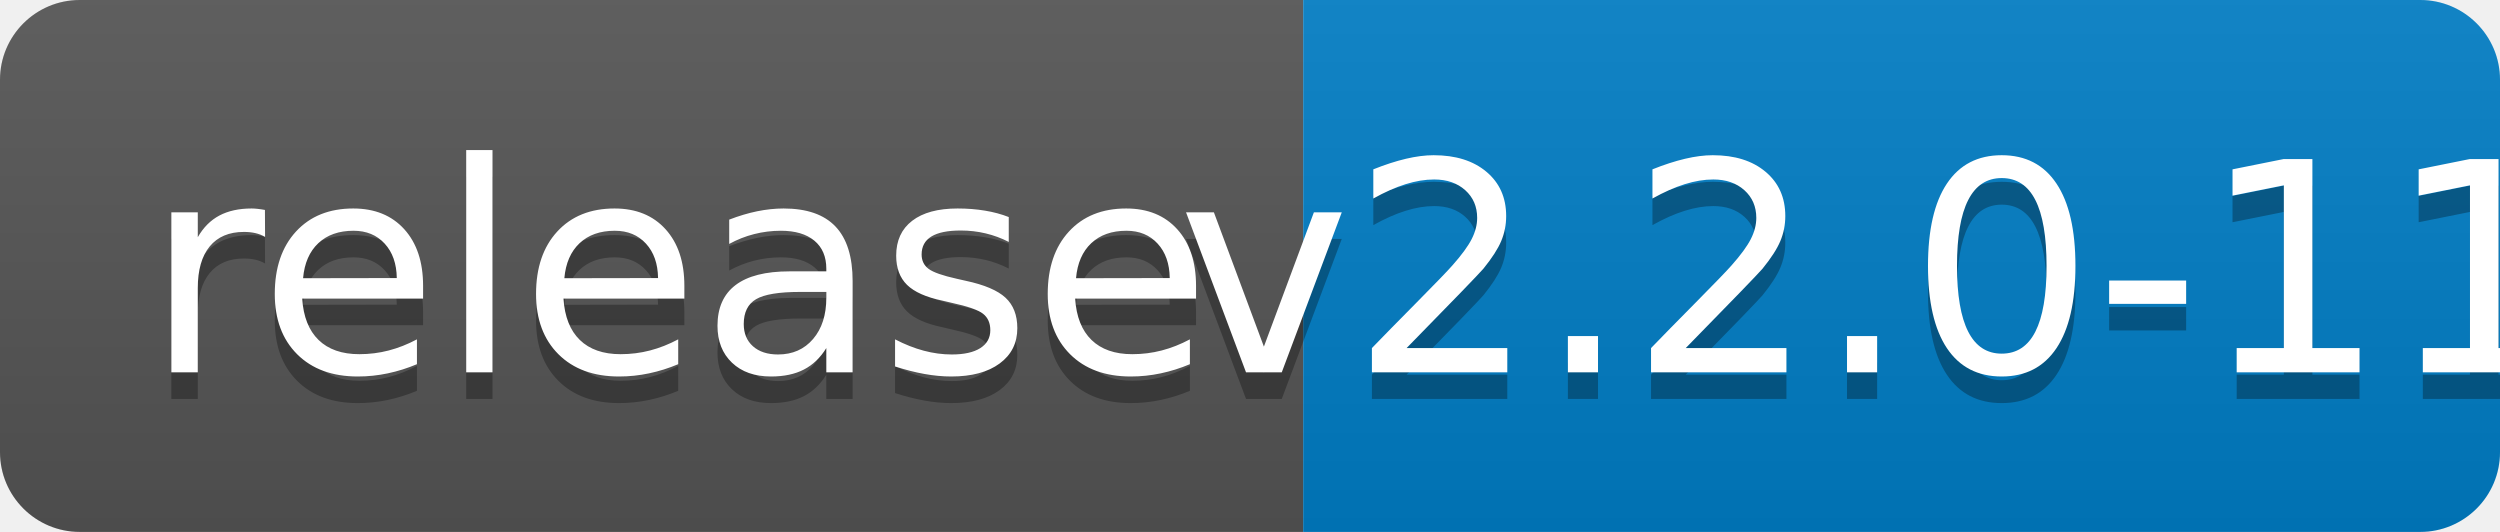
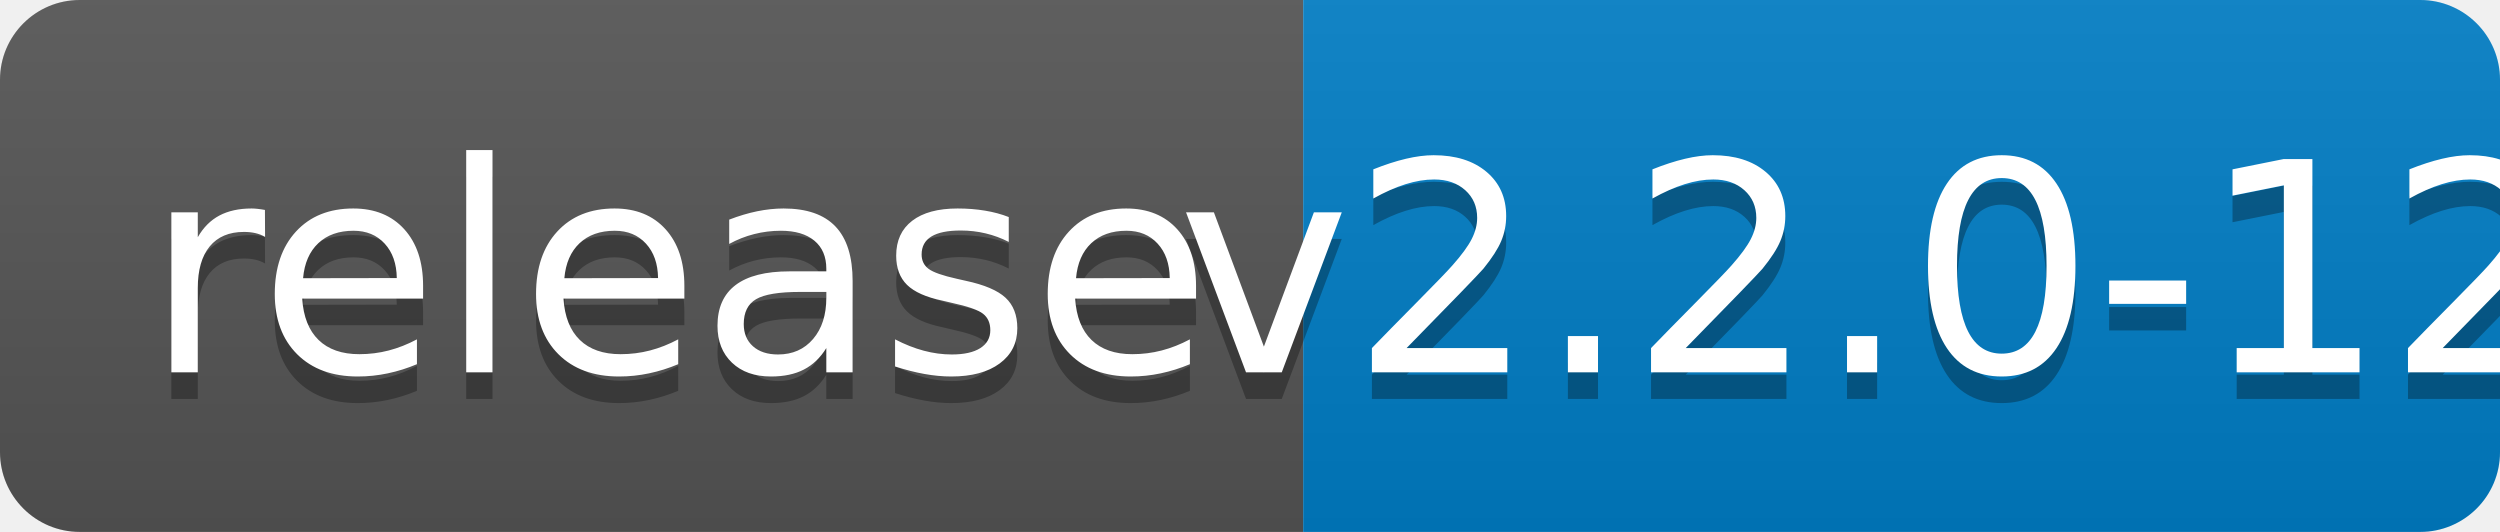
<svg xmlns="http://www.w3.org/2000/svg" width="94" height="20">
  <linearGradient id="b" x2="0" y2="100%">
    <stop offset="0" stop-color="#bbb" stop-opacity=".1" />
    <stop offset="1" stop-opacity=".1" />
  </linearGradient>
  <clipPath id="a">
    <rect width="94" height="20" rx="3" fill="#fff" />
  </clipPath>
  <g clip-path="url(#a)">
    <path fill="#555" d="M0 0h49v20H0z" />
    <path fill="#007ec6" d="M49 0h45v20H49z" />
    <path fill="url(#b)" d="M0 0h94v20H0z" />
  </g>
  <g fill="#fff" text-anchor="middle" font-family="DejaVu Sans,Verdana,Geneva,sans-serif" font-size="110">
    <text x="255" y="150" fill="#010101" fill-opacity=".3" transform="scale(.1)" textLength="390">release</text>
    <text x="255" y="140" transform="scale(.1)" textLength="390">release</text>
-     <text x="705" y="150" fill="#010101" fill-opacity=".3" transform="scale(.1)" textLength="350">v2.2.0-11</text>
-     <text x="705" y="140" transform="scale(.1)" textLength="350">v2.2.0-11</text>
+     <text x="705" y="150" fill="#010101" fill-opacity=".3" transform="scale(.1)" textLength="350">v2.2.0-12</text>
+     <text x="705" y="140" transform="scale(.1)" textLength="350">v2.2.0-12</text>
  </g>
</svg>
